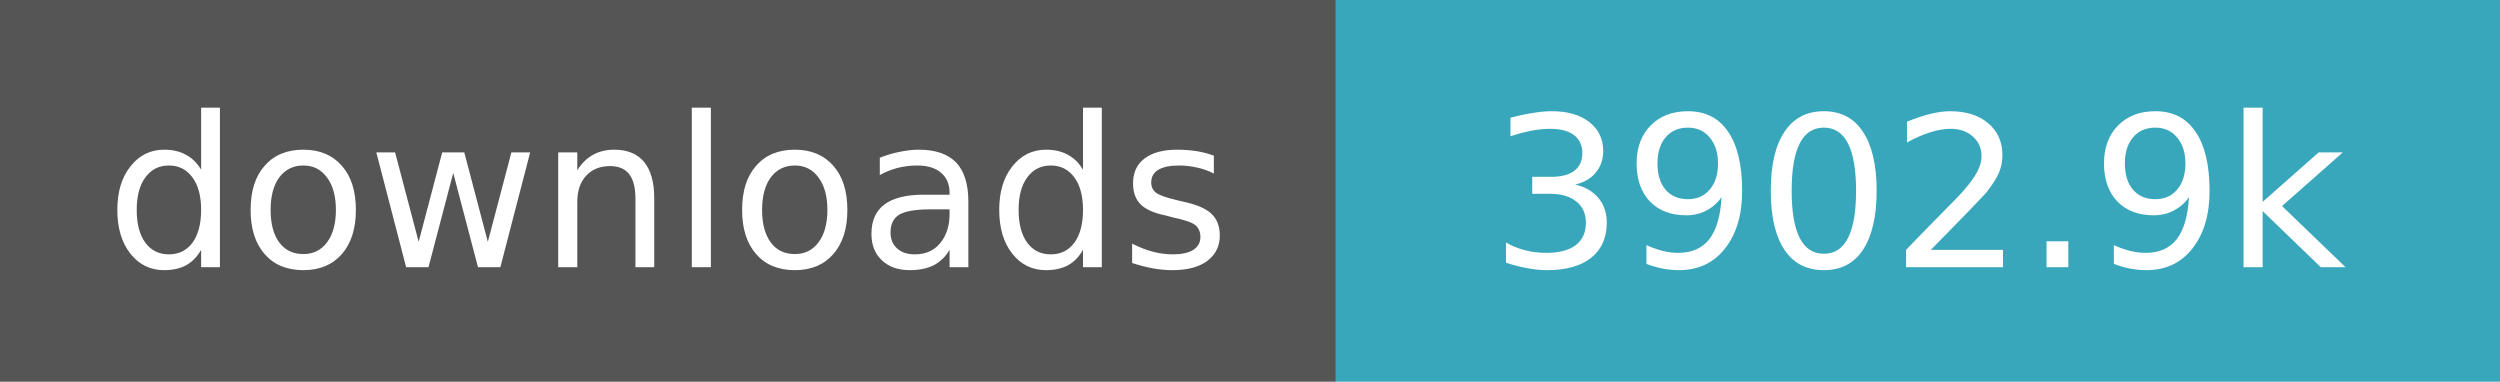
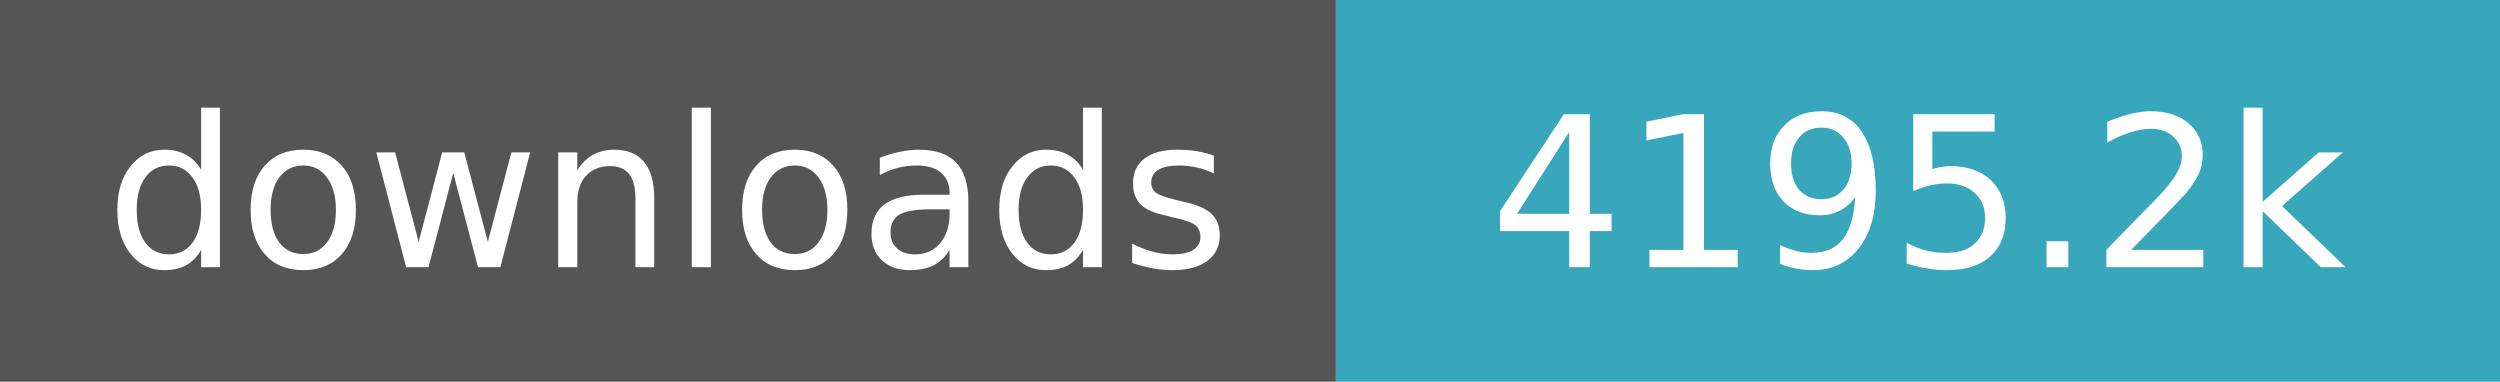
- <svg xmlns="http://www.w3.org/2000/svg" width="131" height="20" role="img" aria-label="downloads: 3,902,868">
+ <svg xmlns="http://www.w3.org/2000/svg" width="131" height="20" role="img" aria-label="downloads: 4,195,179">
  <path fill="#555" d="M0 0h70v20H0z" />
  <path fill="#38a7bc" d="M70 0h61v20H70z" />
  <g fill="#fff" text-anchor="middle" font-family="Verdana,Geneva,DejaVu Sans,sans-serif" font-size="11">
    <text x="35.0" y="14">downloads</text>
-     <text x="100.5" y="14">3902.9k</text>
+     <text x="100.5" y="14">4195.2k</text>
  </g>
</svg>
